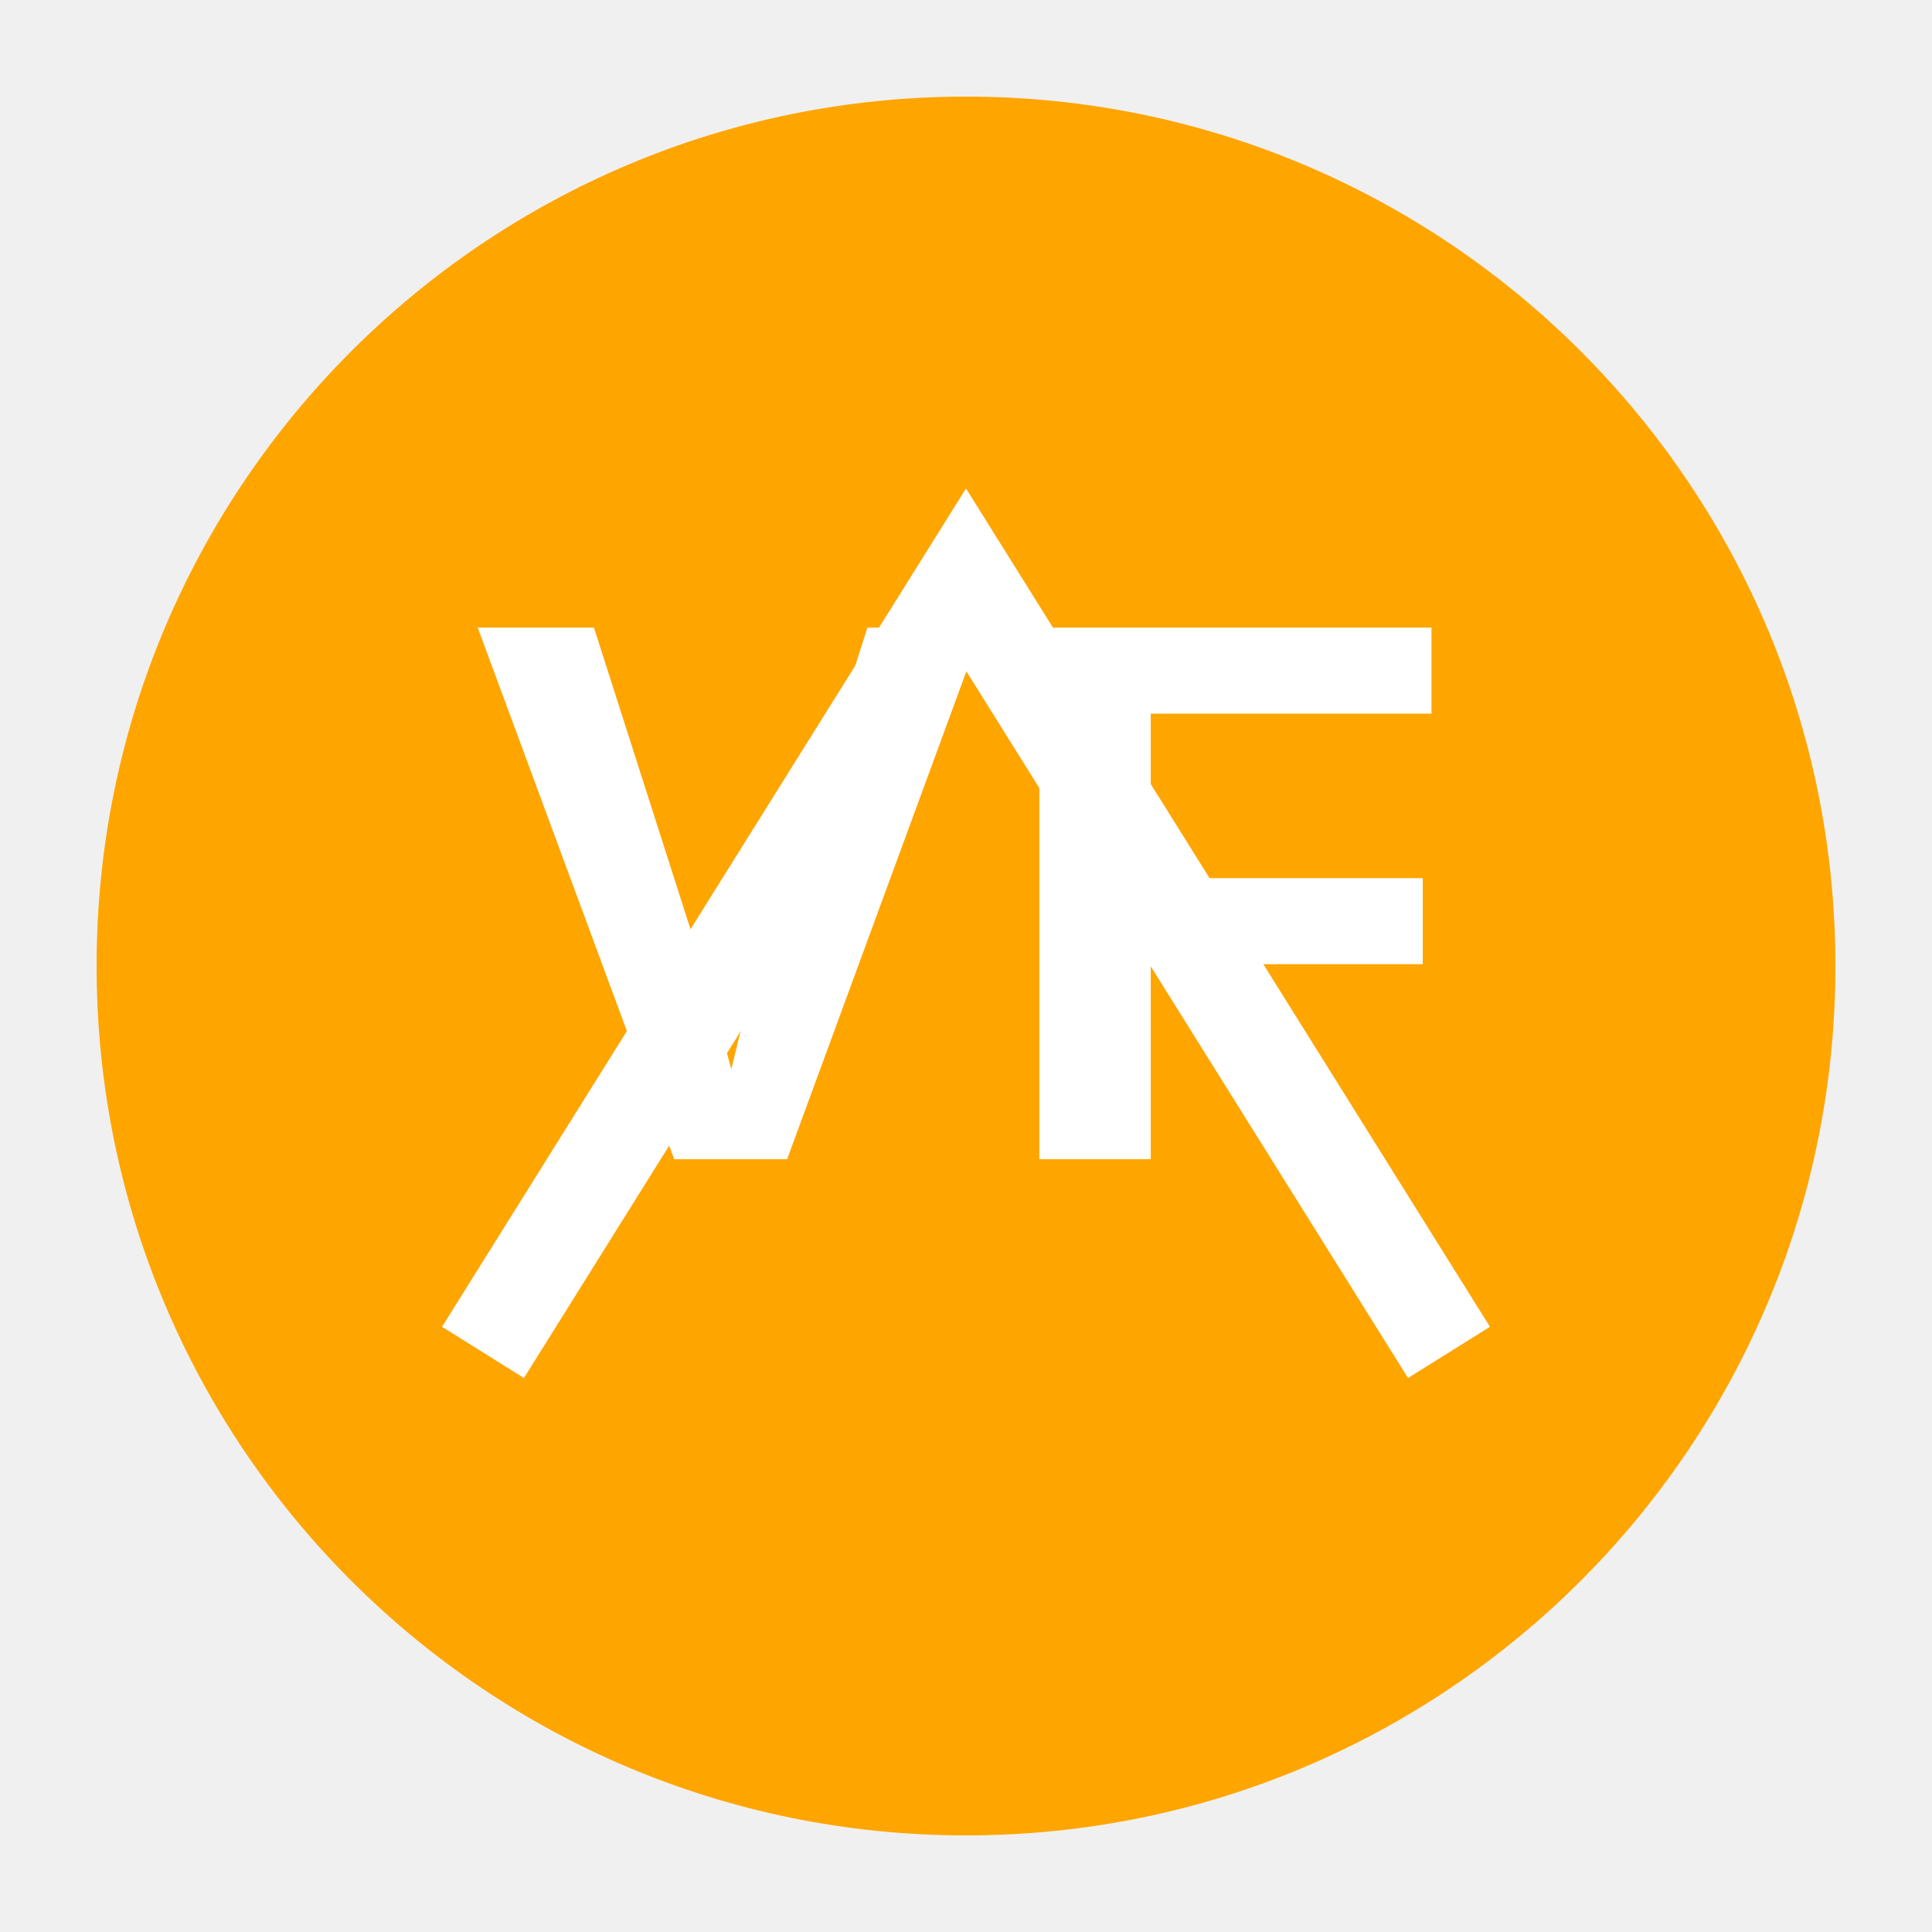
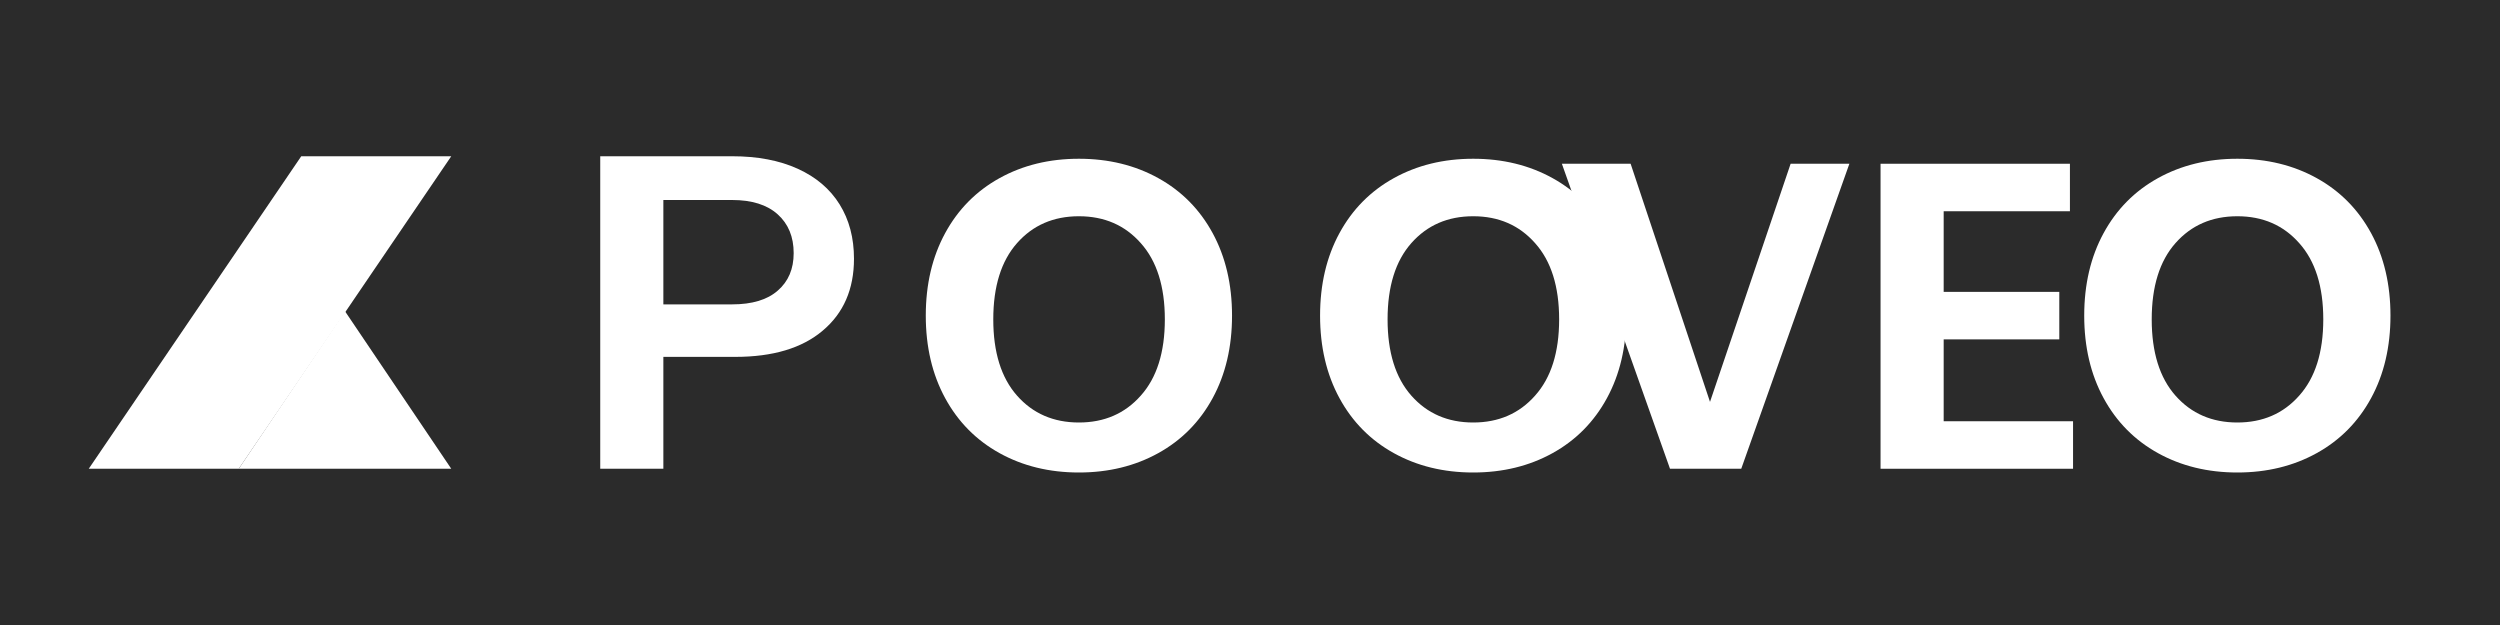
- <svg xmlns="http://www.w3.org/2000/svg" viewBox="0 0 100 100" width="100" height="100">
-   <circle cx="50" cy="50" r="45" fill="#FFA500" />
-   <text x="50" y="60" font-family="Arial" font-size="40" fill="white" text-anchor="middle" font-weight="bold">VF</text>
-   <path d="M25 70 L50 30 L75 70" stroke="white" stroke-width="5" fill="none" />
+ <svg xmlns="http://www.w3.org/2000/svg" viewBox="0 0 1000 250">
+   <rect width="1000" height="250" fill="#2b2b2b" />
+   <path d="M180.5 62.5L95.5 187.5H35.5L120.5 62.5H180.5Z" fill="white" />
+   <path d="M180.5 187.5L138 124.5L95.5 187.5H180.5Z" fill="white" />
+   <path d="M265.344 158.25V187.5H240.094V62.5H292.844C303.01 62.5 311.76 64.167 319.094 67.5C326.427 70.833 332.01 75.583 335.844 81.75C339.677 87.917 341.594 95.167 341.594 103.5C341.594 115.667 337.427 125.25 329.094 132.25C320.844 139.25 309.177 142.75 294.094 142.75H265.344V158.25ZM265.344 121.75H292.844C300.844 121.75 306.927 119.917 311.094 116.25C315.344 112.583 317.469 107.583 317.469 101.25C317.469 94.75 315.344 89.583 311.094 85.75C306.844 81.917 300.76 80 292.844 80H265.344V121.75Z" fill="white" />
+   <path d="M431.562 189C419.729 189 409.146 186.417 399.812 181.25C390.479 176.083 383.229 168.75 378.062 159.25C372.896 149.75 370.312 138.75 370.312 126.25C370.312 113.75 372.896 102.75 378.062 93.25C383.229 83.75 390.479 76.417 399.812 71.25C409.146 66.083 419.729 63.5 431.562 63.5C443.396 63.5 453.979 66.083 463.312 71.25C472.646 76.417 479.896 83.75 485.062 93.25C490.229 102.75 492.812 113.75 492.812 126.25C492.812 138.75 490.229 149.75 485.062 159.25C479.896 168.75 472.646 176.083 463.312 181.25C453.979 186.417 443.396 189 431.562 189ZM431.562 169C441.729 169 449.979 165.417 456.312 158.25C462.729 151.083 465.937 140.917 465.937 127.75C465.937 114.583 462.729 104.417 456.312 97.25C449.979 90.083 441.729 86.5 431.562 86.5C421.396 86.5 413.146 90.083 406.812 97.25C400.479 104.417 397.312 114.583 397.312 127.75C397.312 140.917 400.479 151.083 406.812 158.25C413.146 165.417 421.396 169 431.562 169Z" fill="white" />
+   <path d="M589.281 189C577.448 189 566.865 186.417 557.531 181.25C548.198 176.083 540.948 168.75 535.781 159.25C530.615 149.75 528.031 138.75 528.031 126.25C528.031 113.75 530.615 102.75 535.781 93.25C540.948 83.75 548.198 76.417 557.531 71.25C566.865 66.083 577.448 63.5 589.281 63.5C601.115 63.5 611.698 66.083 621.031 71.25C630.365 76.417 637.615 83.75 642.781 93.25C647.948 102.75 650.531 113.75 650.531 126.25C650.531 138.75 647.948 149.75 642.781 159.25C637.615 168.75 630.365 176.083 621.031 181.25C611.698 186.417 601.115 189 589.281 189ZM589.281 169C599.448 169 607.698 165.417 614.031 158.25C620.448 151.083 623.656 140.917 623.656 127.75C623.656 114.583 620.448 104.417 614.031 97.25C607.698 90.083 599.448 86.5 589.281 86.5C579.115 86.5 570.865 90.083 564.531 97.25C558.198 104.417 555.031 114.583 555.031 127.75C555.031 140.917 558.198 151.083 564.531 158.25C570.865 165.417 579.115 169 589.281 169Z" fill="white" />
+   <path d="M739.75 65.5L696.5 187.5H668L624.75 65.5H652.25L684 160.75L716.25 65.5H739.75Z" fill="white" />
+   <path d="M752.219 187.5V65.5H827.969V84.5H777.469V116.75H823.719V135.75H777.469V168.5H829.219V187.5H752.219Z" fill="white" />
+   <path d="M894.938 189C883.104 189 872.521 186.417 863.188 181.25C853.854 176.083 846.604 168.75 841.438 159.25C836.271 149.75 833.688 138.75 833.688 126.25C833.688 113.75 836.271 102.75 841.438 93.25C846.604 83.75 853.854 76.417 863.188 71.25C872.521 66.083 883.104 63.5 894.938 63.5C906.771 63.5 917.354 66.083 926.688 71.25C936.021 76.417 943.271 83.75 948.438 93.25C953.604 102.75 956.188 113.75 956.188 126.25C956.188 138.75 953.604 149.75 948.438 159.25C943.271 168.75 936.021 176.083 926.688 181.25C917.354 186.417 906.771 189 894.938 189ZM894.938 169C905.104 169 913.354 165.417 919.688 158.25C926.104 151.083 929.312 140.917 929.312 127.75C929.312 114.583 926.104 104.417 919.688 97.25C913.354 90.083 905.104 86.5 894.938 86.5C884.771 86.5 876.521 90.083 870.188 97.25C863.854 104.417 860.688 114.583 860.688 127.75C860.688 140.917 863.854 151.083 870.188 158.25C876.521 165.417 884.771 169 894.938 169Z" fill="white" />
</svg>
